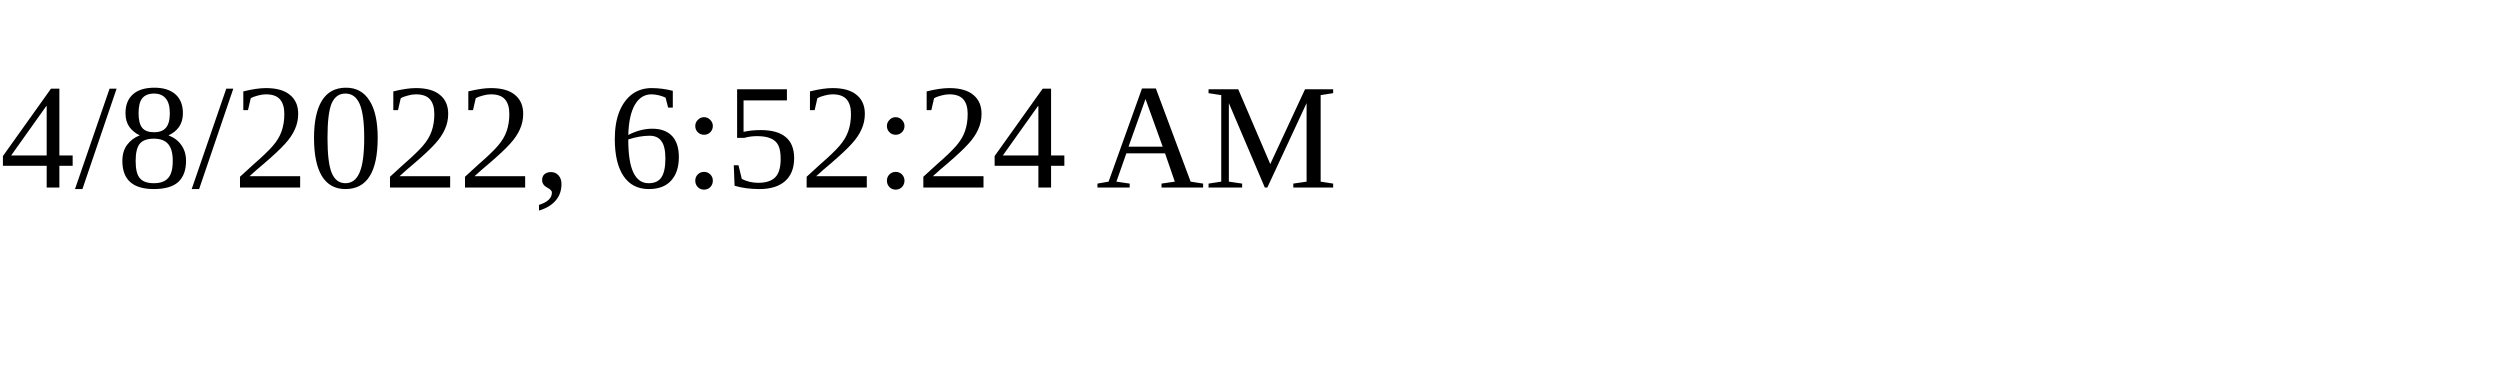
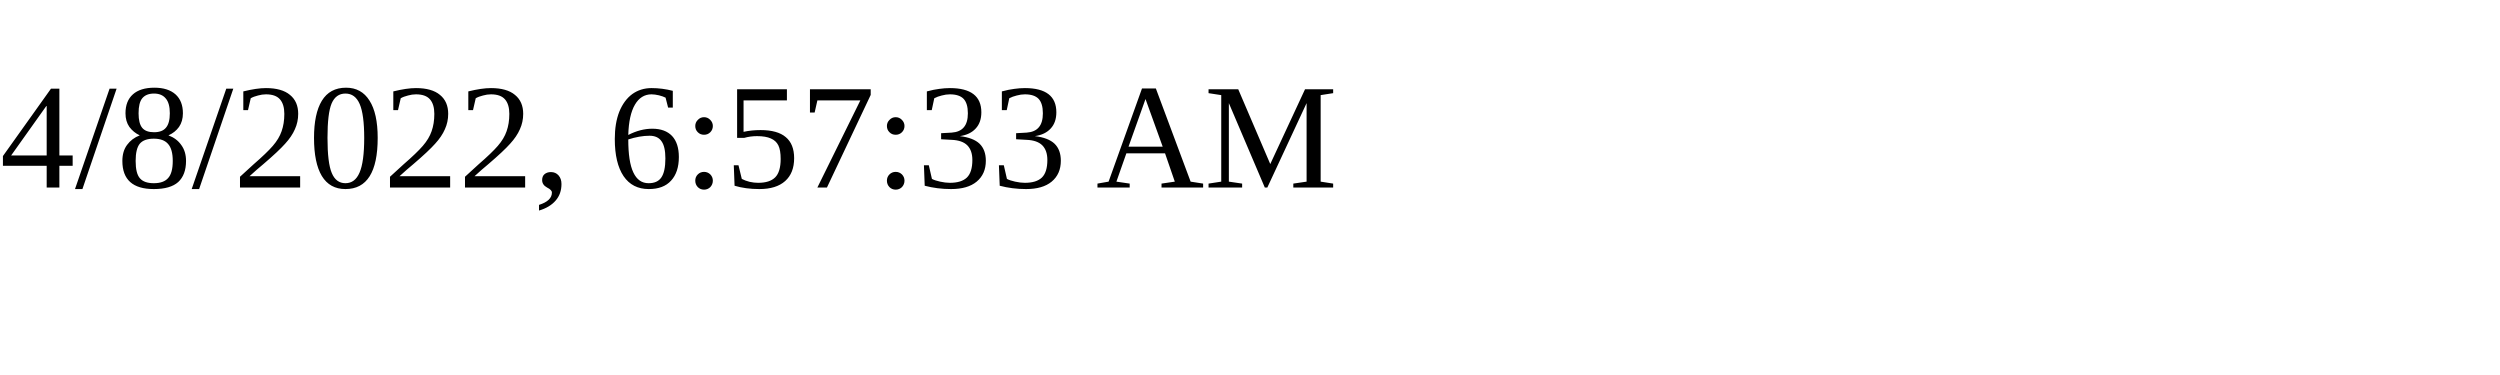
<svg xmlns="http://www.w3.org/2000/svg" height="30" width="200">
-   <text x="0" y="15">4/8/2022, 6:52:24 AM</text>
+   <text x="0" y="15">4/8/2022, 6:57:33 AM</text>
</svg>
